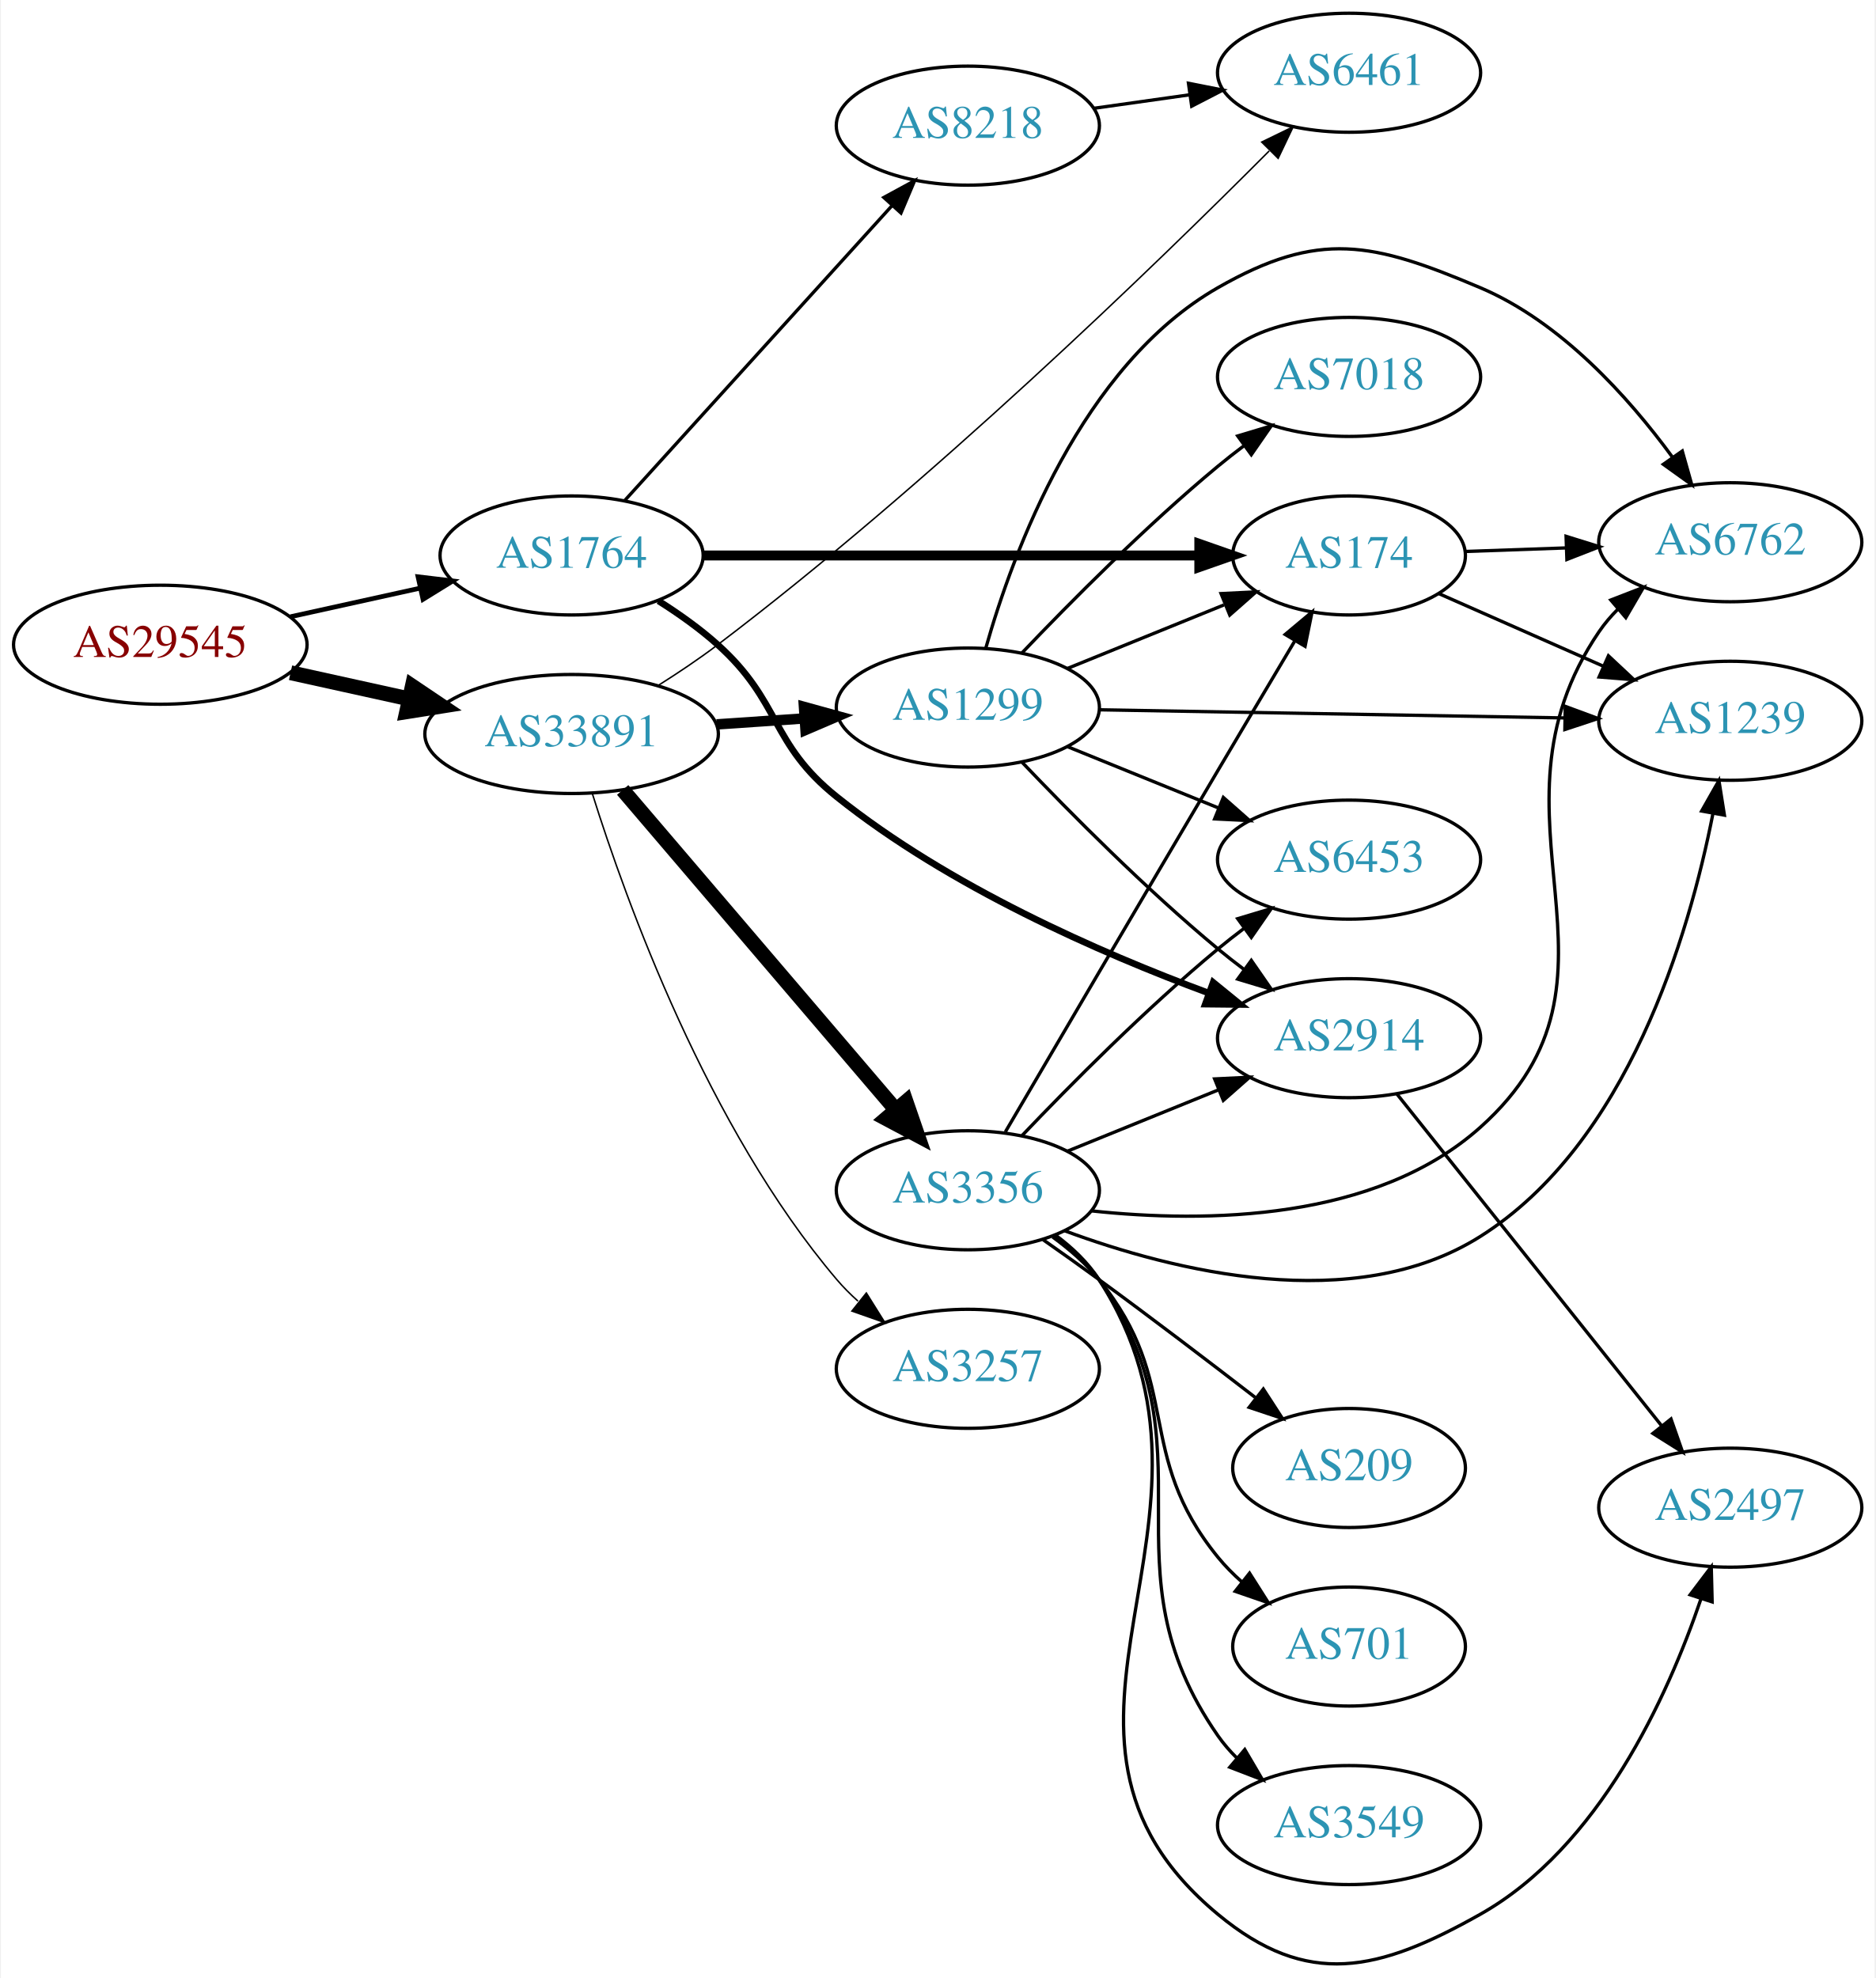
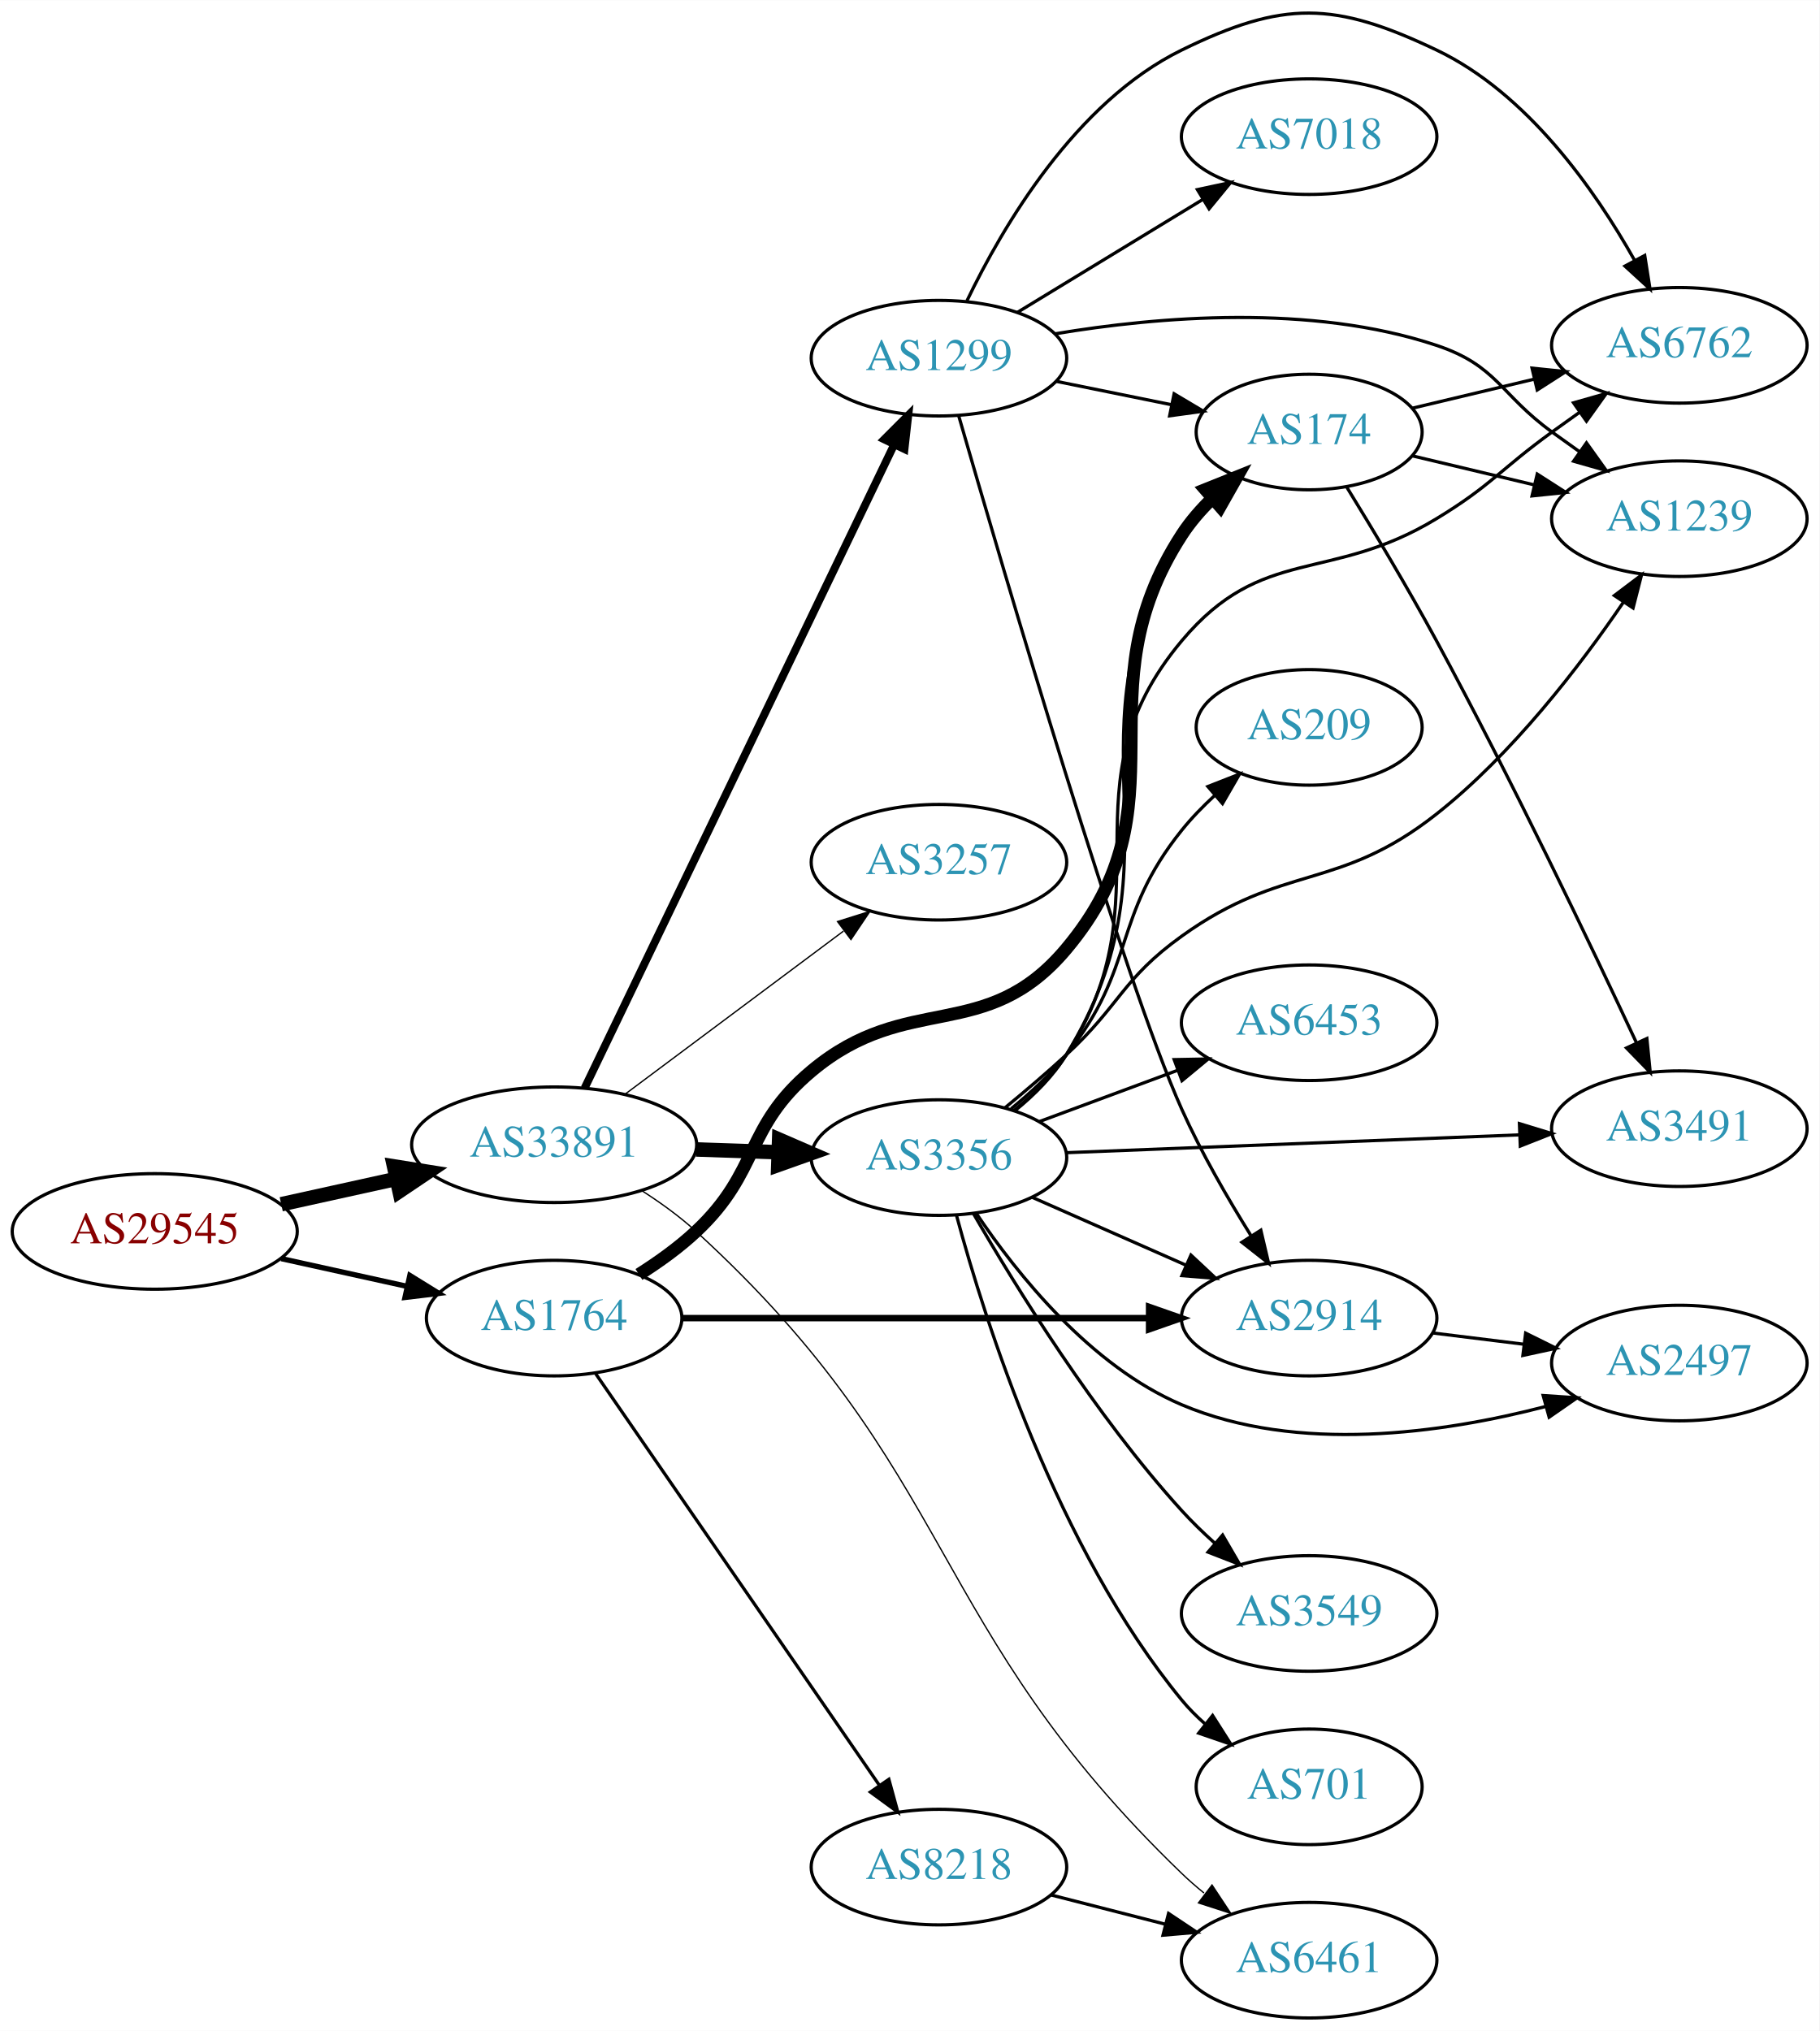
- <svg xmlns="http://www.w3.org/2000/svg" xmlns:xlink="http://www.w3.org/1999/xlink" width="567pt" height="598pt" viewBox="0.00 0.00 566.66 598.25">
-   <g id="graph0" class="graph" transform="scale(1 1) rotate(0) translate(4 594.248)">
-     <polygon fill="white" stroke="none" points="-4,4 -4,-594.248 562.663,-594.248 562.663,4 -4,4" />
+ <svg xmlns="http://www.w3.org/2000/svg" xmlns:xlink="http://www.w3.org/1999/xlink" width="567pt" height="633pt" viewBox="0.00 0.00 566.66 632.51">
+   <g id="graph0" class="graph" transform="scale(1 1) rotate(0) translate(4 628.511)">
+     <polygon fill="white" stroke="none" points="-4,4 -4,-628.511 562.663,-628.511 562.663,4 -4,4" />
    <g id="node1" class="node">
      <g id="a_node1">
        <a xlink:href="/asn/29545" xlink:title="AS29545 ~ Ringstrasse 5 [AT]">
-           <ellipse fill="#ffffff" stroke="black" cx="44.196" cy="-399.248" rx="44.393" ry="18" />
-           <text text-anchor="middle" x="44.196" y="-395.548" font-family="Times,serif" font-size="14.00" fill="#880000">AS29545</text>
+           <ellipse fill="#ffffff" stroke="black" cx="44.196" cy="-245" rx="44.393" ry="18" />
+           <text text-anchor="middle" x="44.196" y="-241.3" font-family="Times,serif" font-size="14.00" fill="#880000">AS29545</text>
        </a>
      </g>
    </g>
    <g id="node2" class="node">
      <g id="a_node2">
        <a xlink:href="/asn/1764" xlink:title="AS1764 ~ NEXTLAYER-AS [AT]">
-           <ellipse fill="#ffffff" stroke="black" cx="168.588" cy="-426.248" rx="39.794" ry="18" />
-           <text text-anchor="middle" x="168.588" y="-422.548" font-family="Times,serif" font-size="14.00" fill="#2c94b3">AS1764</text>
+           <ellipse fill="#ffffff" stroke="black" cx="168.588" cy="-218" rx="39.794" ry="18" />
+           <text text-anchor="middle" x="168.588" y="-214.3" font-family="Times,serif" font-size="14.00" fill="#2c94b3">AS1764</text>
        </a>
      </g>
    </g>
    <g id="edge1" class="edge">
-       <path fill="none" stroke="black" stroke-width="1.421" d="M83.586,-407.717C95.977,-410.451 109.824,-413.505 122.644,-416.334" />
-       <polygon fill="black" stroke="black" stroke-width="1.421" points="122.14,-419.806 132.659,-418.543 123.648,-412.971 122.14,-419.806" />
+       <path fill="none" stroke="black" stroke-width="1.658" d="M83.586,-236.531C95.977,-233.798 109.824,-230.743 122.644,-227.915" />
+       <polygon fill="black" stroke="black" stroke-width="1.658" points="123.648,-231.278 132.659,-225.705 122.14,-224.442 123.648,-231.278" />
    </g>
    <g id="node3" class="node">
      <g id="a_node3">
        <a xlink:href="/asn/33891" xlink:title="AS33891 ~ CORE-BACKBONE GMBH GLOBAL NETWORK [DE]">
-           <ellipse fill="#ffffff" stroke="black" cx="168.588" cy="-372.248" rx="44.393" ry="18" />
-           <text text-anchor="middle" x="168.588" y="-368.548" font-family="Times,serif" font-size="14.00" fill="#2c94b3">AS33891</text>
+           <ellipse fill="#ffffff" stroke="black" cx="168.588" cy="-272" rx="44.393" ry="18" />
+           <text text-anchor="middle" x="168.588" y="-268.3" font-family="Times,serif" font-size="14.00" fill="#2c94b3">AS33891</text>
        </a>
      </g>
    </g>
    <g id="edge2" class="edge">
-       <path fill="none" stroke="black" stroke-width="4.5" d="M83.586,-390.78C94.978,-388.266 107.6,-385.482 119.525,-382.851" />
-       <polygon fill="black" stroke="black" stroke-width="4.5" points="120.418,-386.687 129.335,-380.687 118.721,-378.996 120.418,-386.687" />
+       <path fill="none" stroke="black" stroke-width="4.5" d="M83.586,-253.469C94.978,-255.982 107.6,-258.767 119.525,-261.397" />
+       <polygon fill="black" stroke="black" stroke-width="4.5" points="118.721,-265.252 129.335,-263.561 120.418,-257.562 118.721,-265.252" />
    </g>
    <g id="node4" class="node">
      <g id="a_node4">
-         <a xlink:href="/asn/8218" xlink:title="AS8218 ~ legacy Neotelecoms [FR]">
-           <ellipse fill="#ffffff" stroke="black" cx="288.431" cy="-556.248" rx="39.794" ry="18" />
-           <text text-anchor="middle" x="288.431" y="-552.548" font-family="Times,serif" font-size="14.00" fill="#2c94b3">AS8218</text>
+         <a xlink:href="/asn/2914" xlink:title="AS2914 ~ NTT America, Inc. [US]">
+           <ellipse fill="#ffffff" stroke="black" cx="403.724" cy="-218" rx="39.794" ry="18" />
+           <text text-anchor="middle" x="403.724" y="-214.3" font-family="Times,serif" font-size="14.00" fill="#2c94b3">AS2914</text>
        </a>
      </g>
    </g>
    <g id="edge3" class="edge">
-       <path fill="none" stroke="black" d="M184.753,-442.977C205.259,-465.599 241.964,-506.09 265.482,-532.035" />
-       <polygon fill="black" stroke="black" points="263.015,-534.525 272.324,-539.584 268.201,-529.824 263.015,-534.525" />
+       <path fill="none" stroke="black" stroke-width="2" d="M208.348,-218C248.264,-218 310.582,-218 353.853,-218" />
+       <polygon fill="black" stroke="black" stroke-width="2" points="353.872,-221.5 363.872,-218 353.872,-214.5 353.872,-221.5" />
    </g>
    <g id="node5" class="node">
      <g id="a_node5">
        <a xlink:href="/asn/174" xlink:title="AS174 ~ Cogent Communications [US]">
-           <ellipse fill="#ffffff" stroke="black" cx="403.724" cy="-426.248" rx="35.194" ry="18" />
-           <text text-anchor="middle" x="403.724" y="-422.548" font-family="Times,serif" font-size="14.00" fill="#2c94b3">AS174</text>
+           <ellipse fill="#ffffff" stroke="black" cx="403.724" cy="-494" rx="35.194" ry="18" />
+           <text text-anchor="middle" x="403.724" y="-490.3" font-family="Times,serif" font-size="14.00" fill="#2c94b3">AS174</text>
        </a>
      </g>
    </g>
    <g id="edge4" class="edge">
-       <path fill="none" stroke="black" stroke-width="3" d="M208.348,-426.248C249.615,-426.248 314.827,-426.248 358.181,-426.248" />
-       <polygon fill="black" stroke="black" stroke-width="3" points="358.433,-429.748 368.433,-426.248 358.433,-422.748 358.433,-429.748" />
+       <path fill="none" stroke="black" stroke-width="4" d="M194.992,-231.593C201.158,-235.491 207.492,-240.042 212.784,-245 232.77,-263.719 227.785,-277.426 248.784,-295 278.753,-320.081 302.961,-303.061 328.077,-333 366.334,-378.602 331.672,-412.07 364.077,-462 366.724,-466.078 370.054,-469.899 373.643,-473.381" />
+       <polygon fill="black" stroke="black" stroke-width="4" points="371.407,-476.076 381.238,-480.027 376.016,-470.808 371.407,-476.076" />
    </g>
    <g id="node6" class="node">
      <g id="a_node6">
-         <a xlink:href="/asn/2914" xlink:title="AS2914 ~ NTT America, Inc. [US]">
-           <ellipse fill="#ffffff" stroke="black" cx="403.724" cy="-280.248" rx="39.794" ry="18" />
-           <text text-anchor="middle" x="403.724" y="-276.548" font-family="Times,serif" font-size="14.00" fill="#2c94b3">AS2914</text>
+         <a xlink:href="/asn/8218" xlink:title="AS8218 ~ legacy Neotelecoms [FR]">
+           <ellipse fill="#ffffff" stroke="black" cx="288.431" cy="-47" rx="39.794" ry="18" />
+           <text text-anchor="middle" x="288.431" y="-43.3" font-family="Times,serif" font-size="14.00" fill="#2c94b3">AS8218</text>
        </a>
      </g>
    </g>
    <g id="edge5" class="edge">
-       <path fill="none" stroke="black" stroke-width="2" d="M194.856,-412.507C201.024,-408.612 207.393,-404.099 212.784,-399.248 232.083,-381.884 228.513,-369.467 248.784,-353.248 282.692,-326.12 328.337,-306.098 361.106,-293.954" />
-       <polygon fill="black" stroke="black" stroke-width="2" points="362.619,-297.129 370.834,-290.439 360.24,-290.546 362.619,-297.129" />
-     </g>
-     <g id="node7" class="node">
-       <g id="a_node7">
+       <path fill="none" stroke="black" d="M181.536,-200.663C202.412,-170.37 245.611,-107.684 269.887,-72.457" />
+       <polygon fill="black" stroke="black" points="272.834,-74.349 275.626,-64.129 267.07,-70.377 272.834,-74.349" />
+     </g>
+     <g id="node10" class="node">
+       <g id="a_node10">
        <a xlink:href="/asn/6461" xlink:title="AS6461 ~ Zayo Bandwidth [US]">
-           <ellipse fill="#ffffff" stroke="black" cx="403.724" cy="-572.248" rx="39.794" ry="18" />
-           <text text-anchor="middle" x="403.724" y="-568.548" font-family="Times,serif" font-size="14.00" fill="#2c94b3">AS6461</text>
+           <ellipse fill="#ffffff" stroke="black" cx="403.724" cy="-18" rx="39.794" ry="18" />
+           <text text-anchor="middle" x="403.724" y="-14.3" font-family="Times,serif" font-size="14.00" fill="#2c94b3">AS6461</text>
        </a>
      </g>
    </g>
    <g id="edge13" class="edge">
-       <path fill="none" stroke="black" stroke-width="0.45" d="M194.771,-386.925C200.814,-390.734 207.146,-394.974 212.784,-399.248 276.89,-447.85 344.945,-513.84 379.566,-548.593" />
-       <polygon fill="black" stroke="black" stroke-width="0.45" points="377.305,-551.283 386.831,-555.921 382.276,-546.355 377.305,-551.283" />
-     </g>
-     <g id="node11" class="node">
-       <g id="a_node11">
-         <a xlink:href="/asn/1299" xlink:title="AS1299 ~ Telia Carrier [EU]">
-           <ellipse fill="#ffffff" stroke="black" cx="288.431" cy="-380.248" rx="39.794" ry="18" />
-           <text text-anchor="middle" x="288.431" y="-376.548" font-family="Times,serif" font-size="14.00" fill="#2c94b3">AS1299</text>
-         </a>
-       </g>
-     </g>
-     <g id="edge10" class="edge">
-       <path fill="none" stroke="black" stroke-width="3.15" d="M212.465,-375.159C221.074,-375.744 230.177,-376.362 238.96,-376.958" />
-       <polygon fill="black" stroke="black" stroke-width="3.15" points="238.861,-380.459 249.075,-377.645 239.335,-373.475 238.861,-380.459" />
+       <path fill="none" stroke="black" stroke-width="0.409" d="M195.815,-257.745C201.696,-253.981 207.694,-249.656 212.784,-245 295.024,-169.772 283.79,-122.308 364.077,-45 366.233,-42.924 368.561,-40.891 370.969,-38.93" />
+       <polygon fill="black" stroke="black" stroke-width="0.409" points="373.476,-41.42 379.324,-32.585 369.243,-35.845 373.476,-41.42" />
    </g>
    <g id="node12" class="node">
      <g id="a_node12">
-         <a xlink:href="/asn/3257" xlink:title="AS3257 ~ GTT [DE]">
-           <ellipse fill="#ffffff" stroke="black" cx="288.431" cy="-180.248" rx="39.794" ry="18" />
-           <text text-anchor="middle" x="288.431" y="-176.548" font-family="Times,serif" font-size="14.00" fill="#2c94b3">AS3257</text>
+         <a xlink:href="/asn/1299" xlink:title="AS1299 ~ Telia Carrier [EU]">
+           <ellipse fill="#ffffff" stroke="black" cx="288.431" cy="-517" rx="39.794" ry="18" />
+           <text text-anchor="middle" x="288.431" y="-513.3" font-family="Times,serif" font-size="14.00" fill="#2c94b3">AS1299</text>
        </a>
      </g>
    </g>
    <g id="edge11" class="edge">
-       <path fill="none" stroke="black" stroke-width="0.45" d="M174.872,-354.176C185.005,-321.861 209.696,-253.258 248.784,-207.248 250.722,-204.968 252.894,-202.788 255.195,-200.726" />
-       <polygon fill="black" stroke="black" stroke-width="0.45" points="257.732,-203.179 263.356,-194.2 253.36,-197.712 257.732,-203.179" />
+       <path fill="none" stroke="black" stroke-width="2.455" d="M178.063,-289.62C198.398,-331.896 250.067,-439.318 274.391,-489.89" />
+       <polygon fill="black" stroke="black" stroke-width="2.455" points="271.386,-491.716 278.874,-499.211 277.694,-488.682 271.386,-491.716" />
    </g>
    <g id="node13" class="node">
      <g id="a_node13">
        <a xlink:href="/asn/3356" xlink:title="AS3356 ~ Level 3 Parent, LLC [US]">
-           <ellipse fill="#ffffff" stroke="black" cx="288.431" cy="-234.248" rx="39.794" ry="18" />
-           <text text-anchor="middle" x="288.431" y="-230.548" font-family="Times,serif" font-size="14.00" fill="#2c94b3">AS3356</text>
+           <ellipse fill="#ffffff" stroke="black" cx="288.431" cy="-268" rx="39.794" ry="18" />
+           <text text-anchor="middle" x="288.431" y="-264.3" font-family="Times,serif" font-size="14.00" fill="#2c94b3">AS3356</text>
        </a>
      </g>
    </g>
    <g id="edge12" class="edge">
-       <path fill="none" stroke="black" stroke-width="4.5" d="M184.038,-355.327C204.735,-331.09 242.935,-286.356 266.659,-258.573" />
-       <polygon fill="black" stroke="black" stroke-width="4.5" points="269.731,-261.039 273.231,-250.877 263.743,-255.925 269.731,-261.039" />
+       <path fill="none" stroke="black" stroke-width="4.5" d="M212.799,-270.533C221.112,-270.251 229.875,-269.954 238.357,-269.666" />
+       <polygon fill="black" stroke="black" stroke-width="4.5" points="238.655,-273.595 248.516,-269.321 238.388,-265.725 238.655,-273.595" />
+     </g>
+     <g id="node14" class="node">
+       <g id="a_node14">
+         <a xlink:href="/asn/3257" xlink:title="AS3257 ~ GTT [DE]">
+           <ellipse fill="#ffffff" stroke="black" cx="288.431" cy="-360" rx="39.794" ry="18" />
+           <text text-anchor="middle" x="288.431" y="-356.3" font-family="Times,serif" font-size="14.00" fill="#2c94b3">AS3257</text>
+         </a>
+       </g>
+     </g>
+     <g id="edge14" class="edge">
+       <path fill="none" stroke="black" stroke-width="0.409" d="M190.656,-287.733C209.625,-301.898 237.67,-322.841 258.693,-338.54" />
+       <polygon fill="black" stroke="black" stroke-width="0.409" points="256.833,-341.519 266.94,-344.698 261.022,-335.911 256.833,-341.519" />
+     </g>
+     <g id="node11" class="node">
+       <g id="a_node11">
+         <a xlink:href="/asn/2497" xlink:title="AS2497 ~ Internet Initiative Japan Inc. [JP]">
+           <ellipse fill="#ffffff" stroke="black" cx="519.017" cy="-204" rx="39.794" ry="18" />
+           <text text-anchor="middle" x="519.017" y="-200.3" font-family="Times,serif" font-size="14.00" fill="#2c94b3">AS2497</text>
+         </a>
+       </g>
+     </g>
+     <g id="edge10" class="edge">
+       <path fill="none" stroke="black" d="M442.134,-213.377C451.222,-212.254 461.059,-211.038 470.544,-209.866" />
+       <polygon fill="black" stroke="black" points="471.15,-213.318 480.646,-208.618 470.292,-206.371 471.15,-213.318" />
+     </g>
+     <g id="node7" class="node">
+       <g id="a_node7">
+         <a xlink:href="/asn/3491" xlink:title="AS3491 ~ PCCW Global, Inc. [US]">
+           <ellipse fill="#ffffff" stroke="black" cx="519.017" cy="-277" rx="39.794" ry="18" />
+           <text text-anchor="middle" x="519.017" y="-273.3" font-family="Times,serif" font-size="14.00" fill="#2c94b3">AS3491</text>
+         </a>
+       </g>
    </g>
    <g id="edge6" class="edge">
-       <path fill="none" stroke="black" d="M326.527,-561.487C335.819,-562.8 345.911,-564.225 355.617,-565.596" />
-       <polygon fill="black" stroke="black" points="355.153,-569.065 365.544,-566.998 356.132,-562.134 355.153,-569.065" />
+       <path fill="none" stroke="black" d="M415.439,-476.836C423.417,-463.855 434.428,-445.508 443.37,-429 466.746,-385.847 491.377,-334.341 505.686,-303.724" />
+       <polygon fill="black" stroke="black" points="508.907,-305.097 509.954,-294.555 502.561,-302.143 508.907,-305.097" />
    </g>
    <g id="node8" class="node">
      <g id="a_node8">
        <a xlink:href="/asn/1239" xlink:title="AS1239 ~ Sprint [US]">
-           <ellipse fill="#ffffff" stroke="black" cx="519.017" cy="-376.248" rx="39.794" ry="18" />
-           <text text-anchor="middle" x="519.017" y="-372.548" font-family="Times,serif" font-size="14.00" fill="#2c94b3">AS1239</text>
+           <ellipse fill="#ffffff" stroke="black" cx="519.017" cy="-467" rx="39.794" ry="18" />
+           <text text-anchor="middle" x="519.017" y="-463.3" font-family="Times,serif" font-size="14.00" fill="#2c94b3">AS1239</text>
        </a>
      </g>
    </g>
    <g id="edge7" class="edge">
-       <path fill="none" stroke="black" d="M431,-414.652C445.754,-408.14 464.41,-399.907 480.66,-392.735" />
-       <polygon fill="black" stroke="black" points="482.167,-395.896 489.903,-388.656 479.341,-389.492 482.167,-395.896" />
+       <path fill="none" stroke="black" d="M435.981,-486.551C447.661,-483.767 461.157,-480.551 473.786,-477.541" />
+       <polygon fill="black" stroke="black" points="474.762,-480.907 483.678,-475.184 473.139,-474.097 474.762,-480.907" />
    </g>
    <g id="node9" class="node">
      <g id="a_node9">
        <a xlink:href="/asn/6762" xlink:title="AS6762 ~ TELECOM ITALIA SPARKLE S.p.A. [IT]">
-           <ellipse fill="#ffffff" stroke="black" cx="519.017" cy="-430.248" rx="39.794" ry="18" />
-           <text text-anchor="middle" x="519.017" y="-426.548" font-family="Times,serif" font-size="14.00" fill="#2c94b3">AS6762</text>
+           <ellipse fill="#ffffff" stroke="black" cx="519.017" cy="-521" rx="39.794" ry="18" />
+           <text text-anchor="middle" x="519.017" y="-517.3" font-family="Times,serif" font-size="14.00" fill="#2c94b3">AS6762</text>
        </a>
      </g>
    </g>
    <g id="edge8" class="edge">
-       <path fill="none" stroke="black" d="M439.023,-427.459C448.597,-427.797 459.184,-428.171 469.415,-428.532" />
-       <polygon fill="black" stroke="black" points="469.358,-432.033 479.476,-428.888 469.605,-425.037 469.358,-432.033" />
-     </g>
-     <g id="node10" class="node">
-       <g id="a_node10">
-         <a xlink:href="/asn/2497" xlink:title="AS2497 ~ Internet Initiative Japan Inc. [JP]">
-           <ellipse fill="#ffffff" stroke="black" cx="519.017" cy="-138.248" rx="39.794" ry="18" />
-           <text text-anchor="middle" x="519.017" y="-134.548" font-family="Times,serif" font-size="14.00" fill="#2c94b3">AS2497</text>
-         </a>
-       </g>
+       <path fill="none" stroke="black" d="M435.981,-501.449C447.661,-504.233 461.157,-507.449 473.786,-510.459" />
+       <polygon fill="black" stroke="black" points="473.139,-513.903 483.678,-512.816 474.762,-507.093 473.139,-513.903" />
    </g>
    <g id="edge9" class="edge">
-       <path fill="none" stroke="black" d="M418.165,-263.402C438.01,-238.528 475.274,-191.822 498.24,-163.036" />
-       <polygon fill="black" stroke="black" points="501.092,-165.073 504.593,-155.073 495.621,-160.707 501.092,-165.073" />
-     </g>
-     <g id="edge15" class="edge">
-       <path fill="none" stroke="black" d="M318.607,-392.095C333.02,-397.947 350.564,-405.07 365.893,-411.294" />
-       <polygon fill="black" stroke="black" points="365.01,-414.713 375.592,-415.232 367.643,-408.227 365.01,-414.713" />
-     </g>
-     <g id="edge19" class="edge">
-       <path fill="none" stroke="black" d="M304.736,-363.794C319.349,-348.453 342.305,-325.292 364.077,-307.248 366.598,-305.159 369.275,-303.064 371.997,-301.015" />
-       <polygon fill="black" stroke="black" points="374.157,-303.772 380.189,-295.062 370.042,-298.109 374.157,-303.772" />
-     </g>
-     <g id="edge16" class="edge">
-       <path fill="none" stroke="black" d="M328.207,-379.57C367.04,-378.89 426.923,-377.842 469.021,-377.106" />
-       <polygon fill="black" stroke="black" points="469.113,-380.605 479.05,-376.93 468.99,-373.606 469.113,-380.605" />
-     </g>
-     <g id="edge14" class="edge">
-       <path fill="none" stroke="black" d="M293.861,-398.243C302.092,-427.286 322.788,-483.624 364.077,-507.248 394.665,-524.75 410.917,-520.987 443.37,-507.248 467.829,-496.894 488.209,-474.169 501.46,-456.076" />
-       <polygon fill="black" stroke="black" points="504.5,-457.836 507.379,-447.64 498.77,-453.815 504.5,-457.836" />
-     </g>
-     <g id="node14" class="node">
-       <g id="a_node14">
-         <a xlink:href="/asn/6453" xlink:title="AS6453 ~ TATA COMMUNICATIONS (AMERICA) INC [US]">
-           <ellipse fill="#ffffff" stroke="black" cx="403.724" cy="-334.248" rx="39.794" ry="18" />
-           <text text-anchor="middle" x="403.724" y="-330.548" font-family="Times,serif" font-size="14.00" fill="#2c94b3">AS6453</text>
-         </a>
-       </g>
+       <path fill="none" stroke="black" d="M323.422,-38.299C334.625,-35.431 347.243,-32.202 359.063,-29.176" />
+       <polygon fill="black" stroke="black" points="359.936,-32.565 368.756,-26.695 358.201,-25.784 359.936,-32.565" />
+     </g>
+     <g id="edge25" class="edge">
+       <path fill="none" stroke="black" d="M294.599,-498.987C308.342,-451.404 345.976,-323.252 364.077,-283 370.11,-269.584 378.266,-255.46 385.53,-243.818" />
+       <polygon fill="black" stroke="black" points="388.68,-245.387 391.107,-235.074 382.778,-241.623 388.68,-245.387" />
+     </g>
+     <g id="edge27" class="edge">
+       <path fill="none" stroke="black" d="M324.967,-509.786C336.31,-507.483 348.971,-504.913 360.727,-502.526" />
+       <polygon fill="black" stroke="black" points="361.667,-505.907 370.771,-500.487 360.274,-499.047 361.667,-505.907" />
+     </g>
+     <g id="edge29" class="edge">
+       <path fill="none" stroke="black" d="M324.669,-524.6C356.538,-529.927 404.312,-534.02 443.37,-521 462.344,-514.675 463.17,-505.729 479.37,-494 482.173,-491.971 485.105,-489.875 488.045,-487.79" />
+       <polygon fill="black" stroke="black" points="490.096,-490.627 496.26,-482.009 486.068,-484.903 490.096,-490.627" />
+     </g>
+     <g id="edge28" class="edge">
+       <path fill="none" stroke="black" d="M297.153,-534.875C308.193,-557.866 330.889,-596.765 364.077,-613 395.734,-628.485 411.555,-628.157 443.37,-613 471.642,-599.532 492.688,-569.543 505.103,-547.448" />
+       <polygon fill="black" stroke="black" points="508.243,-548.999 509.892,-538.533 502.077,-545.686 508.243,-548.999" />
+     </g>
+     <g id="node19" class="node">
+       <g id="a_node19">
+         <a xlink:href="/asn/7018" xlink:title="AS7018 ~ AT&amp;T Services, Inc. [US]">
+           <ellipse fill="#ffffff" stroke="black" cx="403.724" cy="-586" rx="39.794" ry="18" />
+           <text text-anchor="middle" x="403.724" y="-582.3" font-family="Times,serif" font-size="14.00" fill="#2c94b3">AS7018</text>
+         </a>
+       </g>
+     </g>
+     <g id="edge26" class="edge">
+       <path fill="none" stroke="black" d="M312.905,-531.297C329.615,-541.474 352.27,-555.272 370.647,-566.464" />
+       <polygon fill="black" stroke="black" points="368.918,-569.509 379.279,-571.721 372.559,-563.531 368.918,-569.509" />
    </g>
    <g id="edge17" class="edge">
-       <path fill="none" stroke="black" d="M318.607,-368.402C332.482,-362.768 349.259,-355.956 364.169,-349.903" />
-       <polygon fill="black" stroke="black" points="365.698,-353.059 373.647,-346.054 363.065,-346.574 365.698,-353.059" />
+       <path fill="none" stroke="black" d="M317.436,-255.64C331.87,-249.27 349.671,-241.414 365.27,-234.53" />
+       <polygon fill="black" stroke="black" points="366.913,-237.63 374.648,-230.391 364.086,-231.226 366.913,-237.63" />
+     </g>
+     <g id="edge23" class="edge">
+       <path fill="none" stroke="black" d="M312.349,-282.807C318.261,-287.636 324.077,-293.461 328.077,-300 366.562,-362.92 325.593,-399.08 364.077,-462 366.614,-466.148 369.882,-470.008 373.441,-473.508" />
+       <polygon fill="black" stroke="black" points="371.194,-476.193 381.015,-480.167 375.815,-470.936 371.194,-476.193" />
+     </g>
+     <g id="edge24" class="edge">
+       <path fill="none" stroke="black" d="M327.949,-269.517C366.856,-271.048 427.086,-273.42 469.291,-275.082" />
+       <polygon fill="black" stroke="black" points="469.211,-278.581 479.341,-275.477 469.486,-271.586 469.211,-278.581" />
+     </g>
+     <g id="edge21" class="edge">
+       <path fill="none" stroke="black" d="M309.043,-283.553C315.251,-288.657 322.06,-294.446 328.077,-300 344.938,-315.561 345.444,-323.613 364.077,-337 395.815,-359.802 412.691,-350.793 443.37,-375 467.001,-393.645 488.008,-421.038 501.669,-441.084" />
+       <polygon fill="black" stroke="black" points="498.781,-443.063 507.236,-449.448 504.609,-439.184 498.781,-443.063" />
+     </g>
+     <g id="edge18" class="edge">
+       <path fill="none" stroke="black" d="M311.722,-282.62C317.766,-287.516 323.809,-293.424 328.077,-300 360.482,-349.93 325.821,-383.398 364.077,-429 389.194,-458.939 409.957,-446.734 443.37,-467 460.471,-477.372 463.17,-482.271 479.37,-494 482.173,-496.029 485.105,-498.125 488.045,-500.21" />
+       <polygon fill="black" stroke="black" points="486.068,-503.097 496.26,-505.991 490.096,-497.373 486.068,-503.097" />
+     </g>
+     <g id="edge20" class="edge">
+       <path fill="none" stroke="black" d="M300.069,-250.608C312.679,-231.848 335.616,-203.049 364.077,-191 400.182,-175.716 445.247,-182.125 477.267,-190.437" />
+       <polygon fill="black" stroke="black" points="476.606,-193.886 487.177,-193.178 478.472,-187.139 476.606,-193.886" />
    </g>
    <g id="node15" class="node">
      <g id="a_node15">
-         <a xlink:href="/asn/7018" xlink:title="AS7018 ~ AT&amp;T Services, Inc. [US]">
-           <ellipse fill="#ffffff" stroke="black" cx="403.724" cy="-480.248" rx="39.794" ry="18" />
-           <text text-anchor="middle" x="403.724" y="-476.548" font-family="Times,serif" font-size="14.00" fill="#2c94b3">AS7018</text>
-         </a>
-       </g>
-     </g>
-     <g id="edge18" class="edge">
-       <path fill="none" stroke="black" d="M304.736,-396.703C319.349,-412.044 342.305,-435.205 364.077,-453.248 366.598,-455.337 369.275,-457.433 371.997,-459.482" />
-       <polygon fill="black" stroke="black" points="370.042,-462.388 380.189,-465.435 374.157,-456.725 370.042,-462.388" />
-     </g>
-     <g id="edge26" class="edge">
-       <path fill="none" stroke="black" d="M299.788,-251.934C314.175,-276.486 341.041,-322.28 364.077,-361.248 371.669,-374.09 380.135,-388.337 387.203,-400.212" />
-       <polygon fill="black" stroke="black" points="384.405,-402.354 392.529,-409.155 390.419,-398.773 384.405,-402.354" />
-     </g>
-     <g id="edge28" class="edge">
-       <path fill="none" stroke="black" d="M318.607,-246.095C332.482,-251.728 349.259,-258.54 364.169,-264.594" />
-       <polygon fill="black" stroke="black" points="363.065,-267.923 373.647,-268.442 365.698,-261.437 363.065,-267.923" />
-     </g>
-     <g id="edge22" class="edge">
-       <path fill="none" stroke="black" d="M317.681,-222.011C350.526,-209.835 405.113,-196.143 443.37,-220.248 487.992,-248.364 506.523,-311.345 513.76,-348.107" />
-       <polygon fill="black" stroke="black" points="510.356,-348.954 515.587,-358.168 517.244,-347.703 510.356,-348.954" />
-     </g>
-     <g id="edge25" class="edge">
-       <path fill="none" stroke="black" d="M325.886,-228.009C360.436,-224.311 411.638,-224.906 443.37,-253.248 494.504,-298.919 440.757,-346.596 479.37,-403.248 481.012,-405.658 482.946,-407.919 485.058,-410.028" />
-       <polygon fill="black" stroke="black" points="482.882,-412.772 492.762,-416.598 487.424,-407.446 482.882,-412.772" />
-     </g>
-     <g id="edge24" class="edge">
-       <path fill="none" stroke="black" d="M314.878,-220.726C319.928,-216.978 324.704,-212.475 328.077,-207.248 375.159,-134.303 297.268,-70.695 364.077,-15.248 391.196,7.258 412.66,2.038 443.37,-15.248 479.393,-35.524 500.036,-80.986 510.131,-110.598" />
-       <polygon fill="black" stroke="black" points="506.872,-111.898 513.269,-120.344 513.535,-109.752 506.872,-111.898" />
-     </g>
-     <g id="edge27" class="edge">
-       <path fill="none" stroke="black" d="M304.736,-250.703C319.349,-266.044 342.305,-289.205 364.077,-307.248 366.598,-309.337 369.275,-311.433 371.997,-313.482" />
-       <polygon fill="black" stroke="black" points="370.042,-316.388 380.189,-319.435 374.157,-310.725 370.042,-316.388" />
+         <a xlink:href="/asn/6453" xlink:title="AS6453 ~ TATA COMMUNICATIONS (AMERICA) INC [US]">
+           <ellipse fill="#ffffff" stroke="black" cx="403.724" cy="-310" rx="39.794" ry="18" />
+           <text text-anchor="middle" x="403.724" y="-306.3" font-family="Times,serif" font-size="14.00" fill="#2c94b3">AS6453</text>
+         </a>
+       </g>
+     </g>
+     <g id="edge15" class="edge">
+       <path fill="none" stroke="black" d="M319.791,-279.255C332.998,-284.151 348.655,-289.956 362.788,-295.195" />
+       <polygon fill="black" stroke="black" points="361.686,-298.519 372.28,-298.714 364.12,-291.956 361.686,-298.519" />
    </g>
    <g id="node16" class="node">
      <g id="a_node16">
-         <a xlink:href="/asn/209" xlink:title="AS209 ~ CenturyLink Communications, LLC [US]">
-           <ellipse fill="#ffffff" stroke="black" cx="403.724" cy="-150.248" rx="35.194" ry="18" />
-           <text text-anchor="middle" x="403.724" y="-146.548" font-family="Times,serif" font-size="14.00" fill="#2c94b3">AS209</text>
-         </a>
-       </g>
-     </g>
-     <g id="edge20" class="edge">
-       <path fill="none" stroke="black" d="M311.211,-219.272C316.745,-215.401 322.658,-211.208 328.077,-207.248 343.887,-195.698 361.288,-182.442 375.31,-171.622" />
-       <polygon fill="black" stroke="black" points="377.794,-174.126 383.56,-165.237 373.509,-168.59 377.794,-174.126" />
+         <a xlink:href="/asn/3549" xlink:title="AS3549 ~ Level 3 Parent, LLC [US]">
+           <ellipse fill="#ffffff" stroke="black" cx="403.724" cy="-126" rx="39.794" ry="18" />
+           <text text-anchor="middle" x="403.724" y="-122.3" font-family="Times,serif" font-size="14.00" fill="#2c94b3">AS3549</text>
+         </a>
+       </g>
+     </g>
+     <g id="edge16" class="edge">
+       <path fill="none" stroke="black" d="M299.187,-250.519C312.289,-227.855 337.067,-187.717 364.077,-158 367.194,-154.571 370.683,-151.186 374.256,-147.974" />
+       <polygon fill="black" stroke="black" points="376.772,-150.428 382.1,-141.27 372.224,-145.107 376.772,-150.428" />
    </g>
    <g id="node17" class="node">
      <g id="a_node17">
        <a xlink:href="/asn/701" xlink:title="AS701 ~ UUNET [US]">
-           <ellipse fill="#ffffff" stroke="black" cx="403.724" cy="-96.248" rx="35.194" ry="18" />
-           <text text-anchor="middle" x="403.724" y="-92.548" font-family="Times,serif" font-size="14.00" fill="#2c94b3">AS701</text>
-         </a>
-       </g>
-     </g>
-     <g id="edge21" class="edge">
-       <path fill="none" stroke="black" d="M314.059,-220.131C319.151,-216.414 324.152,-212.074 328.077,-207.248 353.71,-175.741 338.445,-154.756 364.077,-123.248 366.195,-120.645 368.626,-118.183 371.215,-115.884" />
-       <polygon fill="black" stroke="black" points="373.624,-118.442 379.303,-109.497 369.285,-112.948 373.624,-118.442" />
+           <ellipse fill="#ffffff" stroke="black" cx="403.724" cy="-72" rx="35.194" ry="18" />
+           <text text-anchor="middle" x="403.724" y="-68.3" font-family="Times,serif" font-size="14.00" fill="#2c94b3">AS701</text>
+         </a>
+       </g>
+     </g>
+     <g id="edge19" class="edge">
+       <path fill="none" stroke="black" d="M293.896,-249.997C302.759,-217.099 325.154,-146.309 364.077,-99 366.209,-96.409 368.65,-93.955 371.245,-91.661" />
+       <polygon fill="black" stroke="black" points="373.653,-94.219 379.342,-85.281 369.321,-88.721 373.653,-94.219" />
    </g>
    <g id="node18" class="node">
      <g id="a_node18">
-         <a xlink:href="/asn/3549" xlink:title="AS3549 ~ Level 3 Parent, LLC [US]">
-           <ellipse fill="#ffffff" stroke="black" cx="403.724" cy="-42.248" rx="39.794" ry="18" />
-           <text text-anchor="middle" x="403.724" y="-38.548" font-family="Times,serif" font-size="14.00" fill="#2c94b3">AS3549</text>
-         </a>
-       </g>
-     </g>
-     <g id="edge23" class="edge">
-       <path fill="none" stroke="black" d="M314.611,-220.546C319.674,-216.807 324.524,-212.354 328.077,-207.248 364.289,-155.225 327.865,-121.272 364.077,-69.248 365.743,-66.855 367.694,-64.605 369.817,-62.505" />
-       <polygon fill="black" stroke="black" points="372.182,-65.089 377.544,-55.95 367.654,-59.751 372.182,-65.089" />
+         <a xlink:href="/asn/209" xlink:title="AS209 ~ CenturyLink Communications, LLC [US]">
+           <ellipse fill="#ffffff" stroke="black" cx="403.724" cy="-402" rx="35.194" ry="18" />
+           <text text-anchor="middle" x="403.724" y="-398.3" font-family="Times,serif" font-size="14.00" fill="#2c94b3">AS209</text>
+         </a>
+       </g>
+     </g>
+     <g id="edge22" class="edge">
+       <path fill="none" stroke="black" d="M310.91,-283.208C316.93,-288.121 323.165,-293.89 328.077,-300 349.996,-327.266 342.158,-342.734 364.077,-370 367.123,-373.789 370.678,-377.447 374.375,-380.851" />
+       <polygon fill="black" stroke="black" points="372.18,-383.58 382.046,-387.442 376.742,-378.27 372.18,-383.58" />
    </g>
  </g>
</svg>
